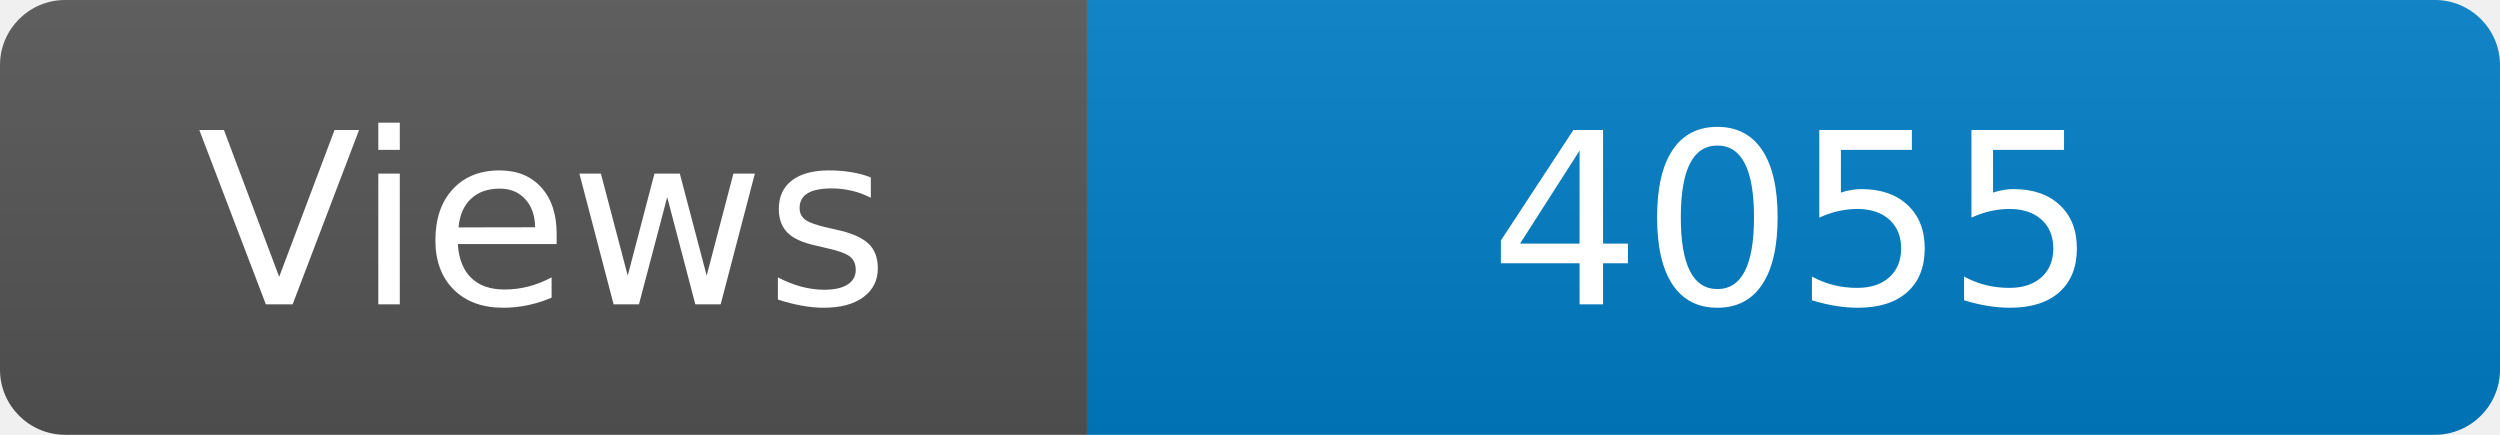
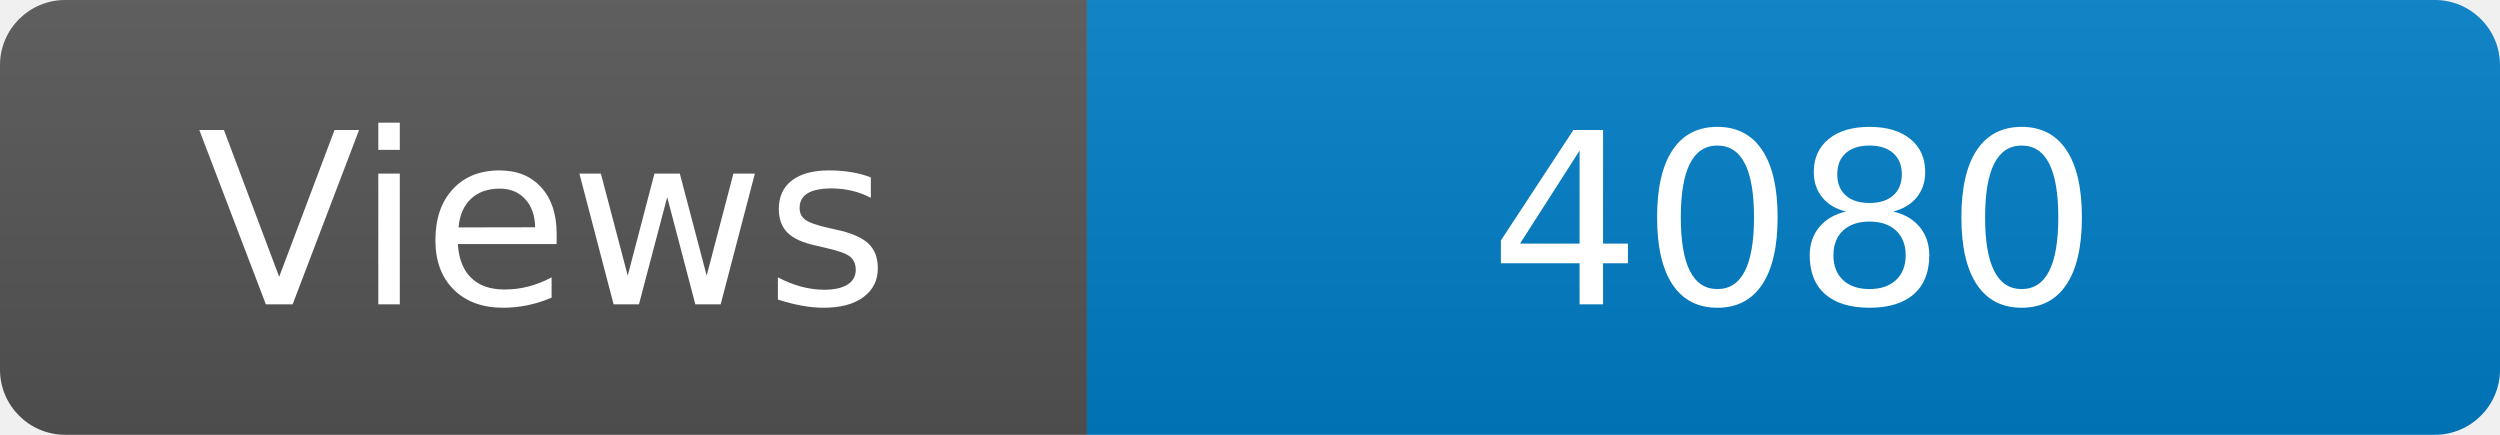
<svg xmlns="http://www.w3.org/2000/svg" width="115" height="20" role="img" aria-label="Maintained?: yes">
  <linearGradient id="s" x2="0" y2="100%">
    <stop offset="0" stop-color="#bbb" stop-opacity=".1" />
    <stop offset="1" stop-opacity=".1" />
  </linearGradient>
  <clipPath id="r">
    <rect width="115" height="20" rx="3" fill="#fff" />
  </clipPath>
  <g clip-path="url(#r)">
    <rect width="50" height="20" fill="#555" />
    <rect x="50" width="160" height="20" fill="#007ec6" />
    <rect width="115" height="20" fill="url(#s)" />
  </g>
  <g fill="#fff" text-anchor="middle" font-family="Verdana,Geneva,DejaVu Sans,sans-serif" font-size="110">
    <text x="250" y="140" transform="scale(.1)" fill="#fff">Views</text>
-     <text x="825" y="140" transform="scale(.1)" fill="#fff">4055</text>
+     <text x="825" y="140" transform="scale(.1)" fill="#fff">4080</text>
  </g>
</svg>
